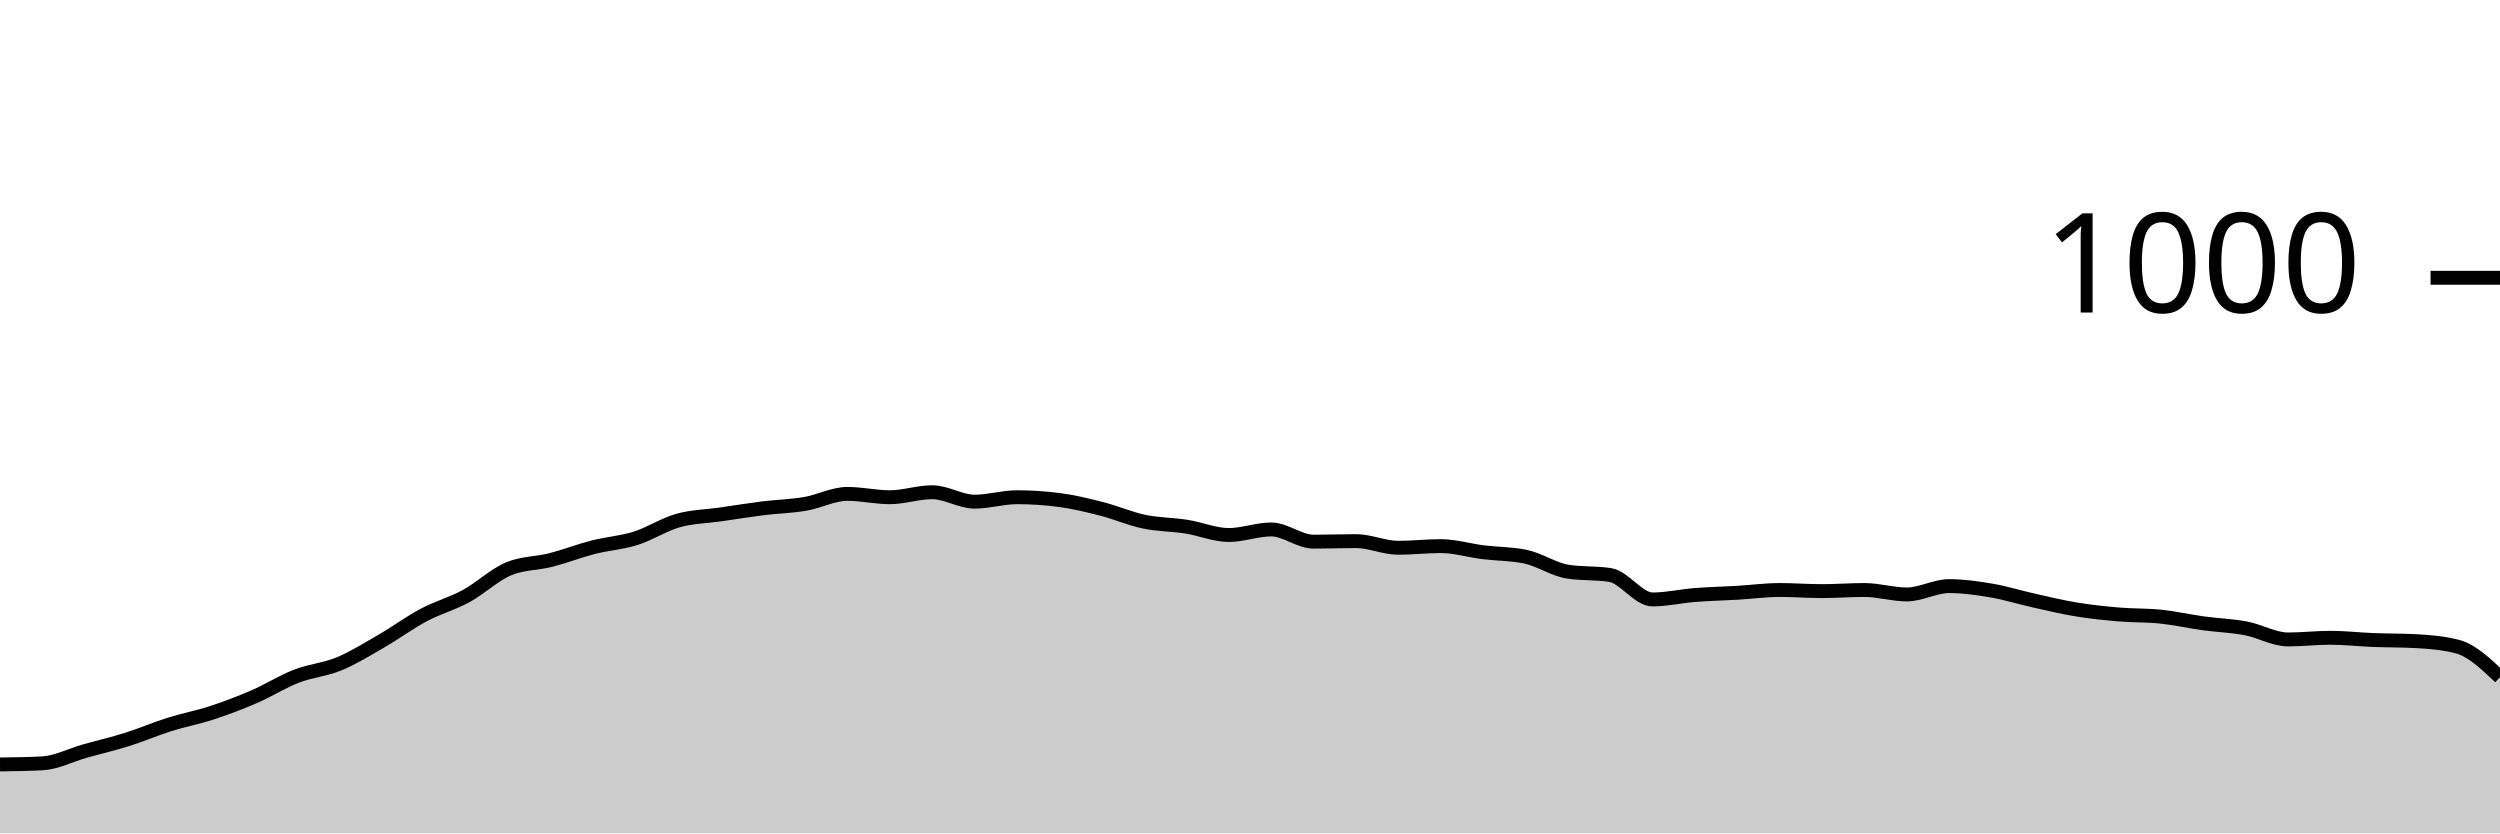
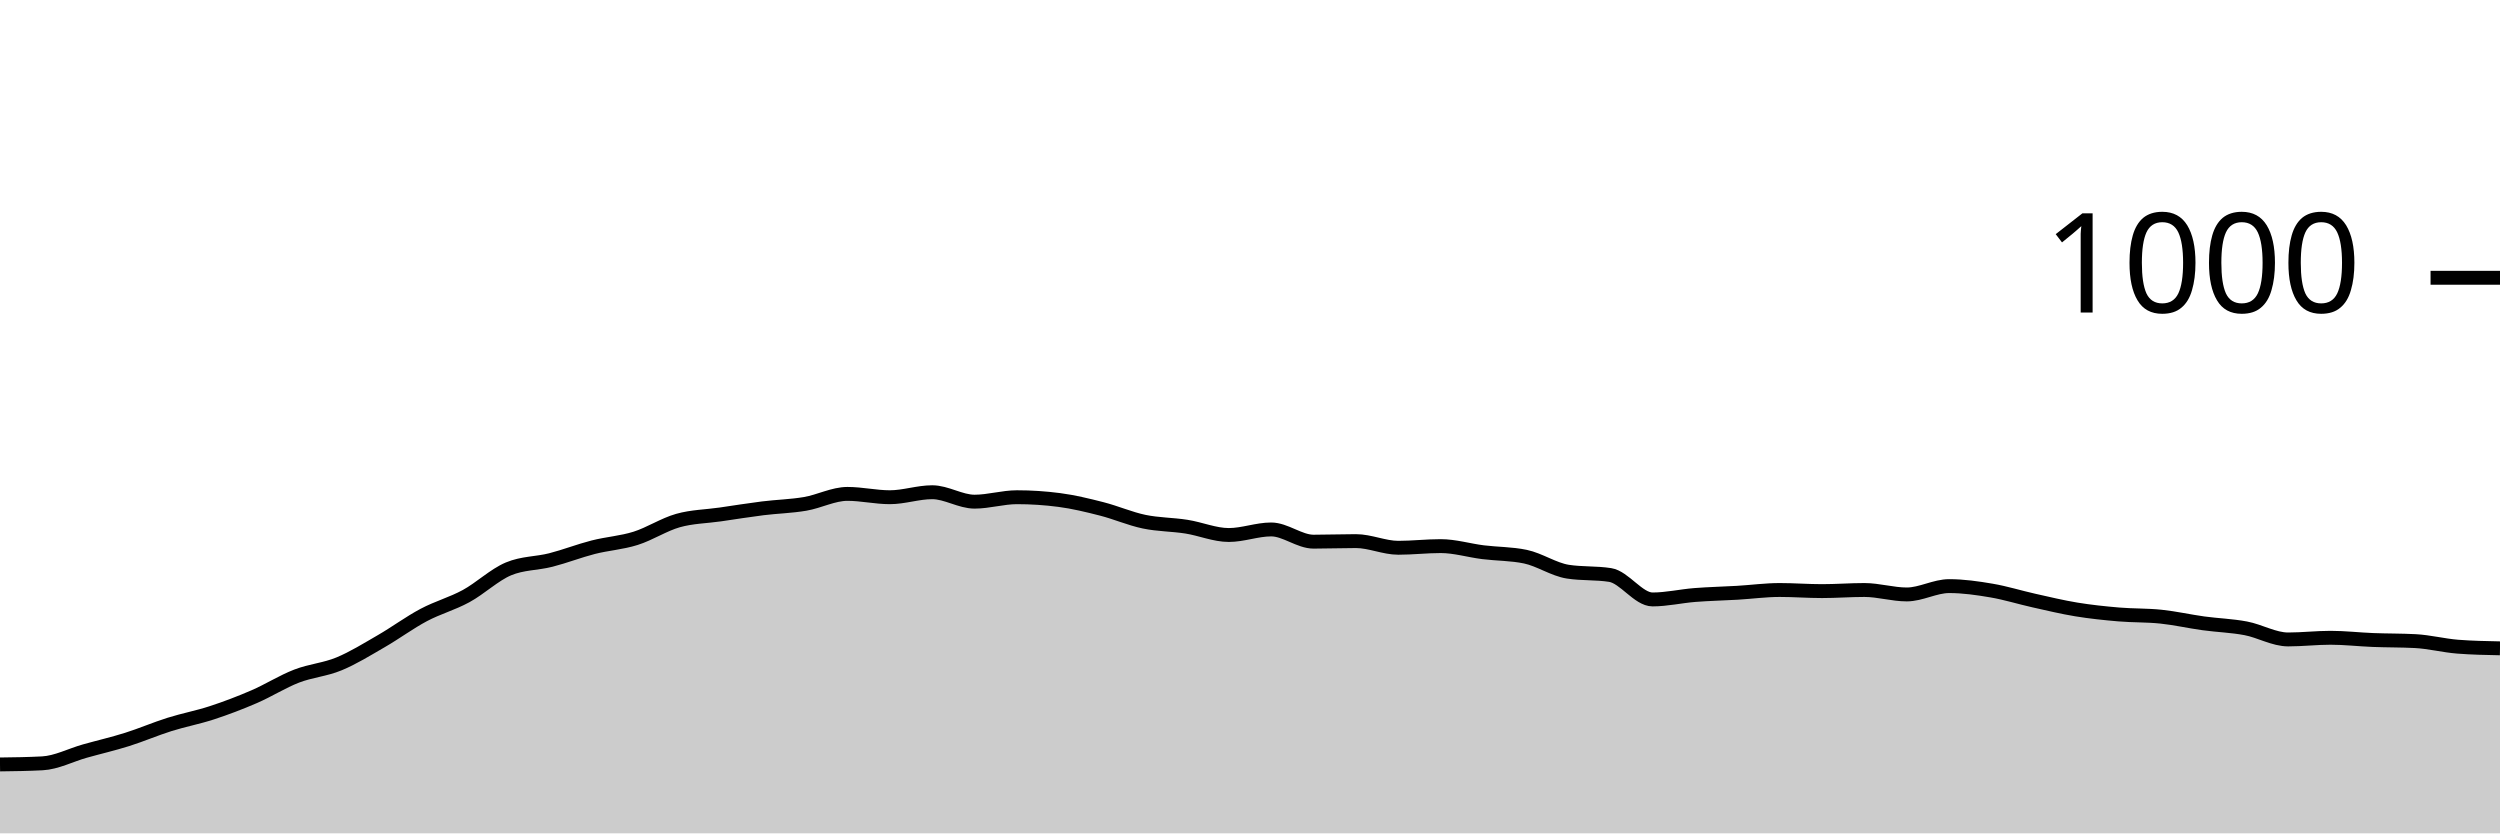
<svg xmlns="http://www.w3.org/2000/svg" viewBox="0 0 180 60">
  <g transform="translate(0,20)">
-     <path class="area" fill="rgba(0, 0, 0, 0.2)" d="M0,35.04C1.017,35.027,2.034,35.013,3.051,34.96C4.068,34.907,5.085,34.367,6.102,34.08C7.119,33.793,8.136,33.56,9.153,33.24C10.169,32.92,11.186,32.48,12.203,32.16C13.22,31.84,14.237,31.653,15.254,31.32C16.271,30.987,17.288,30.6,18.305,30.16C19.322,29.72,20.339,29.073,21.356,28.68C22.373,28.287,23.39,28.22,24.407,27.8C25.424,27.38,26.441,26.747,27.458,26.16C28.475,25.573,29.492,24.82,30.508,24.28C31.525,23.74,32.542,23.473,33.559,22.92C34.576,22.367,35.593,21.387,36.61,20.96C37.627,20.533,38.644,20.58,39.661,20.32C40.678,20.06,41.695,19.66,42.712,19.4C43.729,19.14,44.746,19.08,45.763,18.76C46.78,18.44,47.797,17.767,48.814,17.48C49.831,17.193,50.847,17.187,51.864,17.04C52.881,16.893,53.898,16.727,54.915,16.6C55.932,16.473,56.949,16.453,57.966,16.28C58.983,16.107,60,15.56,61.017,15.56C62.034,15.56,63.051,15.8,64.068,15.8C65.085,15.8,66.102,15.44,67.119,15.44C68.136,15.44,69.153,16.12,70.169,16.12C71.186,16.12,72.203,15.8,73.22,15.8C74.237,15.8,75.254,15.867,76.271,16C77.288,16.133,78.305,16.38,79.322,16.64C80.339,16.9,81.356,17.347,82.373,17.56C83.39,17.773,84.407,17.76,85.424,17.92C86.441,18.08,87.458,18.52,88.475,18.52C89.492,18.52,90.508,18.12,91.525,18.12C92.542,18.12,93.559,19,94.576,19C95.593,19,96.61,18.96,97.627,18.96C98.644,18.96,99.661,19.44,100.678,19.44C101.695,19.44,102.712,19.32,103.729,19.32C104.746,19.32,105.763,19.633,106.78,19.76C107.797,19.887,108.814,19.867,109.831,20.08C110.847,20.293,111.864,21,112.881,21.16C113.898,21.32,114.915,21.24,115.932,21.4C116.949,21.56,117.966,23.16,118.983,23.16C120,23.16,121.017,22.92,122.034,22.84C123.051,22.76,124.068,22.74,125.085,22.68C126.102,22.62,127.119,22.48,128.136,22.48C129.153,22.48,130.169,22.56,131.186,22.56C132.203,22.56,133.22,22.48,134.237,22.48C135.254,22.48,136.271,22.8,137.288,22.8C138.305,22.8,139.322,22.2,140.339,22.2C141.356,22.2,142.373,22.347,143.39,22.52C144.407,22.693,145.424,23.013,146.441,23.24C147.458,23.467,148.475,23.713,149.492,23.88C150.508,24.047,151.525,24.153,152.542,24.24C153.559,24.327,154.576,24.293,155.593,24.4C156.61,24.507,157.627,24.74,158.644,24.88C159.661,25.02,160.678,25.047,161.695,25.24C162.712,25.433,163.729,26.04,164.746,26.04C165.763,26.04,166.78,25.92,167.797,25.92C168.814,25.92,169.831,26.04,170.847,26.08C171.864,26.12,172.881,26.107,173.898,26.16C174.915,26.213,175.932,26.293,176.949,26.56C177.966,26.827,178.983,27.793,180,28.76L180,40C178.983,40,177.966,40,176.949,40C175.932,40,174.915,40,173.898,40C172.881,40,171.864,40,170.847,40C169.831,40,168.814,40,167.797,40C166.78,40,165.763,40,164.746,40C163.729,40,162.712,40,161.695,40C160.678,40,159.661,40,158.644,40C157.627,40,156.61,40,155.593,40C154.576,40,153.559,40,152.542,40C151.525,40,150.508,40,149.492,40C148.475,40,147.458,40,146.441,40C145.424,40,144.407,40,143.39,40C142.373,40,141.356,40,140.339,40C139.322,40,138.305,40,137.288,40C136.271,40,135.254,40,134.237,40C133.22,40,132.203,40,131.186,40C130.169,40,129.153,40,128.136,40C127.119,40,126.102,40,125.085,40C124.068,40,123.051,40,122.034,40C121.017,40,120,40,118.983,40C117.966,40,116.949,40,115.932,40C114.915,40,113.898,40,112.881,40C111.864,40,110.847,40,109.831,40C108.814,40,107.797,40,106.78,40C105.763,40,104.746,40,103.729,40C102.712,40,101.695,40,100.678,40C99.661,40,98.644,40,97.627,40C96.61,40,95.593,40,94.576,40C93.559,40,92.542,40,91.525,40C90.508,40,89.492,40,88.475,40C87.458,40,86.441,40,85.424,40C84.407,40,83.39,40,82.373,40C81.356,40,80.339,40,79.322,40C78.305,40,77.288,40,76.271,40C75.254,40,74.237,40,73.22,40C72.203,40,71.186,40,70.169,40C69.153,40,68.136,40,67.119,40C66.102,40,65.085,40,64.068,40C63.051,40,62.034,40,61.017,40C60,40,58.983,40,57.966,40C56.949,40,55.932,40,54.915,40C53.898,40,52.881,40,51.864,40C50.847,40,49.831,40,48.814,40C47.797,40,46.78,40,45.763,40C44.746,40,43.729,40,42.712,40C41.695,40,40.678,40,39.661,40C38.644,40,37.627,40,36.61,40C35.593,40,34.576,40,33.559,40C32.542,40,31.525,40,30.508,40C29.492,40,28.475,40,27.458,40C26.441,40,25.424,40,24.407,40C23.39,40,22.373,40,21.356,40C20.339,40,19.322,40,18.305,40C17.288,40,16.271,40,15.254,40C14.237,40,13.22,40,12.203,40C11.186,40,10.169,40,9.153,40C8.136,40,7.119,40,6.102,40C5.085,40,4.068,40,3.051,40C2.034,40,1.017,40,0,40Z" />
-     <path class="line" stroke="black" fill="none" d="M0,35.04C1.017,35.027,2.034,35.013,3.051,34.96C4.068,34.907,5.085,34.367,6.102,34.08C7.119,33.793,8.136,33.56,9.153,33.24C10.169,32.92,11.186,32.48,12.203,32.16C13.22,31.84,14.237,31.653,15.254,31.32C16.271,30.987,17.288,30.6,18.305,30.16C19.322,29.72,20.339,29.073,21.356,28.68C22.373,28.287,23.39,28.22,24.407,27.8C25.424,27.38,26.441,26.747,27.458,26.16C28.475,25.573,29.492,24.82,30.508,24.28C31.525,23.74,32.542,23.473,33.559,22.92C34.576,22.367,35.593,21.387,36.61,20.96C37.627,20.533,38.644,20.58,39.661,20.32C40.678,20.06,41.695,19.66,42.712,19.4C43.729,19.14,44.746,19.08,45.763,18.76C46.78,18.44,47.797,17.767,48.814,17.48C49.831,17.193,50.847,17.187,51.864,17.04C52.881,16.893,53.898,16.727,54.915,16.6C55.932,16.473,56.949,16.453,57.966,16.28C58.983,16.107,60,15.56,61.017,15.56C62.034,15.56,63.051,15.8,64.068,15.8C65.085,15.8,66.102,15.44,67.119,15.44C68.136,15.44,69.153,16.12,70.169,16.12C71.186,16.12,72.203,15.8,73.22,15.8C74.237,15.8,75.254,15.867,76.271,16C77.288,16.133,78.305,16.38,79.322,16.64C80.339,16.9,81.356,17.347,82.373,17.56C83.39,17.773,84.407,17.76,85.424,17.92C86.441,18.08,87.458,18.52,88.475,18.52C89.492,18.52,90.508,18.12,91.525,18.12C92.542,18.12,93.559,19,94.576,19C95.593,19,96.61,18.96,97.627,18.96C98.644,18.96,99.661,19.44,100.678,19.44C101.695,19.44,102.712,19.32,103.729,19.32C104.746,19.32,105.763,19.633,106.78,19.76C107.797,19.887,108.814,19.867,109.831,20.08C110.847,20.293,111.864,21,112.881,21.16C113.898,21.32,114.915,21.24,115.932,21.4C116.949,21.56,117.966,23.16,118.983,23.16C120,23.16,121.017,22.92,122.034,22.84C123.051,22.76,124.068,22.74,125.085,22.68C126.102,22.62,127.119,22.48,128.136,22.48C129.153,22.48,130.169,22.56,131.186,22.56C132.203,22.56,133.22,22.48,134.237,22.48C135.254,22.48,136.271,22.8,137.288,22.8C138.305,22.8,139.322,22.2,140.339,22.2C141.356,22.2,142.373,22.347,143.39,22.52C144.407,22.693,145.424,23.013,146.441,23.24C147.458,23.467,148.475,23.713,149.492,23.88C150.508,24.047,151.525,24.153,152.542,24.24C153.559,24.327,154.576,24.293,155.593,24.4C156.61,24.507,157.627,24.74,158.644,24.88C159.661,25.02,160.678,25.047,161.695,25.24C162.712,25.433,163.729,26.04,164.746,26.04C165.763,26.04,166.78,25.92,167.797,25.92C168.814,25.92,169.831,26.04,170.847,26.08C171.864,26.12,172.881,26.107,173.898,26.16C174.915,26.213,175.932,26.293,176.949,26.56C177.966,26.827,178.983,27.793,180,28.76" />
+     <path class="area" fill="rgba(0, 0, 0, 0.2)" d="M0,35.04C1.017,35.027,2.034,35.013,3.051,34.96C4.068,34.907,5.085,34.367,6.102,34.08C7.119,33.793,8.136,33.56,9.153,33.24C10.169,32.92,11.186,32.48,12.203,32.16C13.22,31.84,14.237,31.653,15.254,31.32C16.271,30.987,17.288,30.6,18.305,30.16C19.322,29.72,20.339,29.073,21.356,28.68C22.373,28.287,23.39,28.22,24.407,27.8C25.424,27.38,26.441,26.747,27.458,26.16C28.475,25.573,29.492,24.82,30.508,24.28C31.525,23.74,32.542,23.473,33.559,22.92C34.576,22.367,35.593,21.387,36.61,20.96C37.627,20.533,38.644,20.58,39.661,20.32C40.678,20.06,41.695,19.66,42.712,19.4C43.729,19.14,44.746,19.08,45.763,18.76C46.78,18.44,47.797,17.767,48.814,17.48C49.831,17.193,50.847,17.187,51.864,17.04C52.881,16.893,53.898,16.727,54.915,16.6C55.932,16.473,56.949,16.453,57.966,16.28C58.983,16.107,60,15.56,61.017,15.56C62.034,15.56,63.051,15.8,64.068,15.8C65.085,15.8,66.102,15.44,67.119,15.44C68.136,15.44,69.153,16.12,70.169,16.12C71.186,16.12,72.203,15.8,73.22,15.8C74.237,15.8,75.254,15.867,76.271,16C77.288,16.133,78.305,16.38,79.322,16.64C80.339,16.9,81.356,17.347,82.373,17.56C83.39,17.773,84.407,17.76,85.424,17.92C86.441,18.08,87.458,18.52,88.475,18.52C89.492,18.52,90.508,18.12,91.525,18.12C92.542,18.12,93.559,19,94.576,19C95.593,19,96.61,18.96,97.627,18.96C98.644,18.96,99.661,19.44,100.678,19.44C101.695,19.44,102.712,19.32,103.729,19.32C104.746,19.32,105.763,19.633,106.78,19.76C107.797,19.887,108.814,19.867,109.831,20.08C110.847,20.293,111.864,21,112.881,21.16C113.898,21.32,114.915,21.24,115.932,21.4C116.949,21.56,117.966,23.16,118.983,23.16C120,23.16,121.017,22.92,122.034,22.84C123.051,22.76,124.068,22.74,125.085,22.68C126.102,22.62,127.119,22.48,128.136,22.48C129.153,22.48,130.169,22.56,131.186,22.56C132.203,22.56,133.22,22.48,134.237,22.48C135.254,22.48,136.271,22.8,137.288,22.8C138.305,22.8,139.322,22.2,140.339,22.2C141.356,22.2,142.373,22.347,143.39,22.52C144.407,22.693,145.424,23.013,146.441,23.24C147.458,23.467,148.475,23.713,149.492,23.88C150.508,24.047,151.525,24.153,152.542,24.24C153.559,24.327,154.576,24.293,155.593,24.4C156.61,24.507,157.627,24.74,158.644,24.88C159.661,25.02,160.678,25.047,161.695,25.24C162.712,25.433,163.729,26.04,164.746,26.04C165.763,26.04,166.78,25.92,167.797,25.92C168.814,25.92,169.831,26.04,170.847,26.08C171.864,26.12,172.881,26.107,173.898,26.16C174.915,26.213,175.932,26.48,176.949,26.56C177.966,26.64,178.983,26.66,180,26.68L180,40C178.983,40,177.966,40,176.949,40C175.932,40,174.915,40,173.898,40C172.881,40,171.864,40,170.847,40C169.831,40,168.814,40,167.797,40C166.78,40,165.763,40,164.746,40C163.729,40,162.712,40,161.695,40C160.678,40,159.661,40,158.644,40C157.627,40,156.61,40,155.593,40C154.576,40,153.559,40,152.542,40C151.525,40,150.508,40,149.492,40C148.475,40,147.458,40,146.441,40C145.424,40,144.407,40,143.39,40C142.373,40,141.356,40,140.339,40C139.322,40,138.305,40,137.288,40C136.271,40,135.254,40,134.237,40C133.22,40,132.203,40,131.186,40C130.169,40,129.153,40,128.136,40C127.119,40,126.102,40,125.085,40C124.068,40,123.051,40,122.034,40C121.017,40,120,40,118.983,40C117.966,40,116.949,40,115.932,40C114.915,40,113.898,40,112.881,40C111.864,40,110.847,40,109.831,40C108.814,40,107.797,40,106.78,40C105.763,40,104.746,40,103.729,40C102.712,40,101.695,40,100.678,40C99.661,40,98.644,40,97.627,40C96.61,40,95.593,40,94.576,40C93.559,40,92.542,40,91.525,40C90.508,40,89.492,40,88.475,40C87.458,40,86.441,40,85.424,40C84.407,40,83.39,40,82.373,40C81.356,40,80.339,40,79.322,40C78.305,40,77.288,40,76.271,40C75.254,40,74.237,40,73.22,40C72.203,40,71.186,40,70.169,40C69.153,40,68.136,40,67.119,40C66.102,40,65.085,40,64.068,40C63.051,40,62.034,40,61.017,40C60,40,58.983,40,57.966,40C56.949,40,55.932,40,54.915,40C53.898,40,52.881,40,51.864,40C50.847,40,49.831,40,48.814,40C47.797,40,46.78,40,45.763,40C44.746,40,43.729,40,42.712,40C41.695,40,40.678,40,39.661,40C38.644,40,37.627,40,36.61,40C35.593,40,34.576,40,33.559,40C32.542,40,31.525,40,30.508,40C29.492,40,28.475,40,27.458,40C26.441,40,25.424,40,24.407,40C23.39,40,22.373,40,21.356,40C20.339,40,19.322,40,18.305,40C17.288,40,16.271,40,15.254,40C14.237,40,13.22,40,12.203,40C11.186,40,10.169,40,9.153,40C8.136,40,7.119,40,6.102,40C5.085,40,4.068,40,3.051,40C2.034,40,1.017,40,0,40Z" />
+     <path class="line" stroke="black" fill="none" d="M0,35.04C1.017,35.027,2.034,35.013,3.051,34.96C4.068,34.907,5.085,34.367,6.102,34.08C7.119,33.793,8.136,33.56,9.153,33.24C10.169,32.92,11.186,32.48,12.203,32.16C13.22,31.84,14.237,31.653,15.254,31.32C16.271,30.987,17.288,30.6,18.305,30.16C19.322,29.72,20.339,29.073,21.356,28.68C22.373,28.287,23.39,28.22,24.407,27.8C25.424,27.38,26.441,26.747,27.458,26.16C28.475,25.573,29.492,24.82,30.508,24.28C31.525,23.74,32.542,23.473,33.559,22.92C34.576,22.367,35.593,21.387,36.61,20.96C37.627,20.533,38.644,20.58,39.661,20.32C40.678,20.06,41.695,19.66,42.712,19.4C43.729,19.14,44.746,19.08,45.763,18.76C46.78,18.44,47.797,17.767,48.814,17.48C49.831,17.193,50.847,17.187,51.864,17.04C52.881,16.893,53.898,16.727,54.915,16.6C55.932,16.473,56.949,16.453,57.966,16.28C58.983,16.107,60,15.56,61.017,15.56C62.034,15.56,63.051,15.8,64.068,15.8C65.085,15.8,66.102,15.44,67.119,15.44C68.136,15.44,69.153,16.12,70.169,16.12C71.186,16.12,72.203,15.8,73.22,15.8C74.237,15.8,75.254,15.867,76.271,16C77.288,16.133,78.305,16.38,79.322,16.64C80.339,16.9,81.356,17.347,82.373,17.56C83.39,17.773,84.407,17.76,85.424,17.92C86.441,18.08,87.458,18.52,88.475,18.52C89.492,18.52,90.508,18.12,91.525,18.12C92.542,18.12,93.559,19,94.576,19C95.593,19,96.61,18.96,97.627,18.96C98.644,18.96,99.661,19.44,100.678,19.44C101.695,19.44,102.712,19.32,103.729,19.32C104.746,19.32,105.763,19.633,106.78,19.76C107.797,19.887,108.814,19.867,109.831,20.08C110.847,20.293,111.864,21,112.881,21.16C113.898,21.32,114.915,21.24,115.932,21.4C116.949,21.56,117.966,23.16,118.983,23.16C120,23.16,121.017,22.92,122.034,22.84C123.051,22.76,124.068,22.74,125.085,22.68C126.102,22.62,127.119,22.48,128.136,22.48C129.153,22.48,130.169,22.56,131.186,22.56C132.203,22.56,133.22,22.48,134.237,22.48C135.254,22.48,136.271,22.8,137.288,22.8C138.305,22.8,139.322,22.2,140.339,22.2C141.356,22.2,142.373,22.347,143.39,22.52C144.407,22.693,145.424,23.013,146.441,23.24C147.458,23.467,148.475,23.713,149.492,23.88C150.508,24.047,151.525,24.153,152.542,24.24C153.559,24.327,154.576,24.293,155.593,24.4C156.61,24.507,157.627,24.74,158.644,24.88C159.661,25.02,160.678,25.047,161.695,25.24C162.712,25.433,163.729,26.04,164.746,26.04C165.763,26.04,166.78,25.92,167.797,25.92C168.814,25.92,169.831,26.04,170.847,26.08C171.864,26.12,172.881,26.107,173.898,26.16C174.915,26.213,175.932,26.48,176.949,26.56C177.966,26.64,178.983,26.66,180,26.68" />
    <path class="axis-ceiling" stroke-width="1" stroke="black" fill="none" d="M175,0L180,0" />
    <text class="axis-ceiling-label" font-family="sans-serif" text-anchor="end" font-size="10px" x="170" y="2.5">1000</text>
  </g>
</svg>
